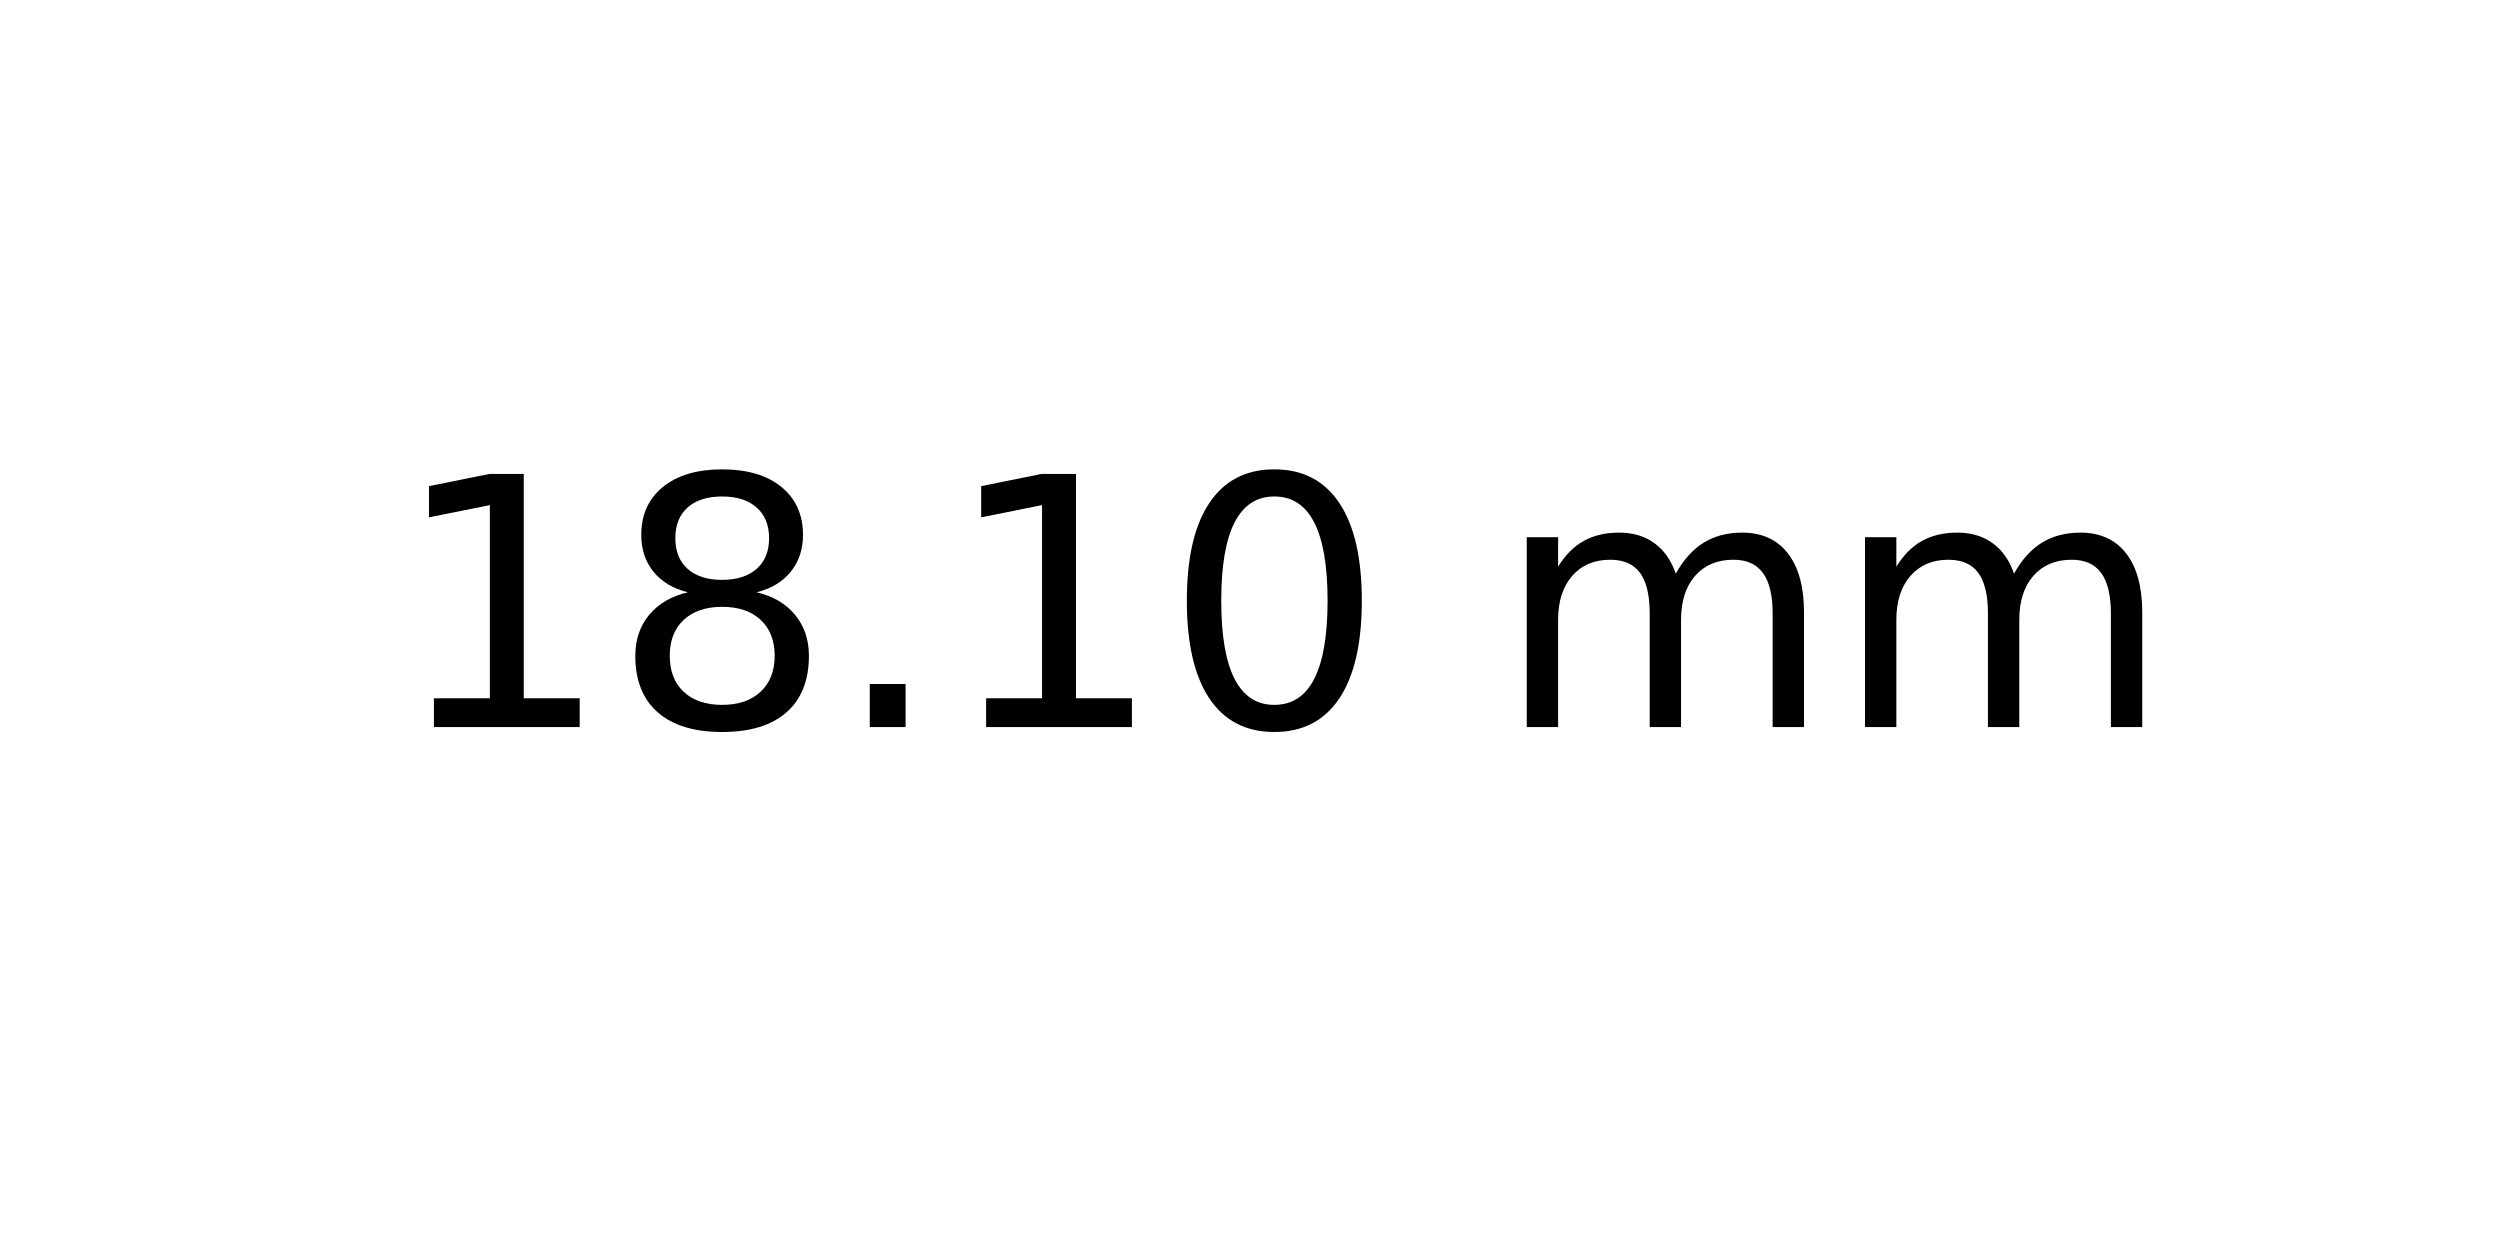
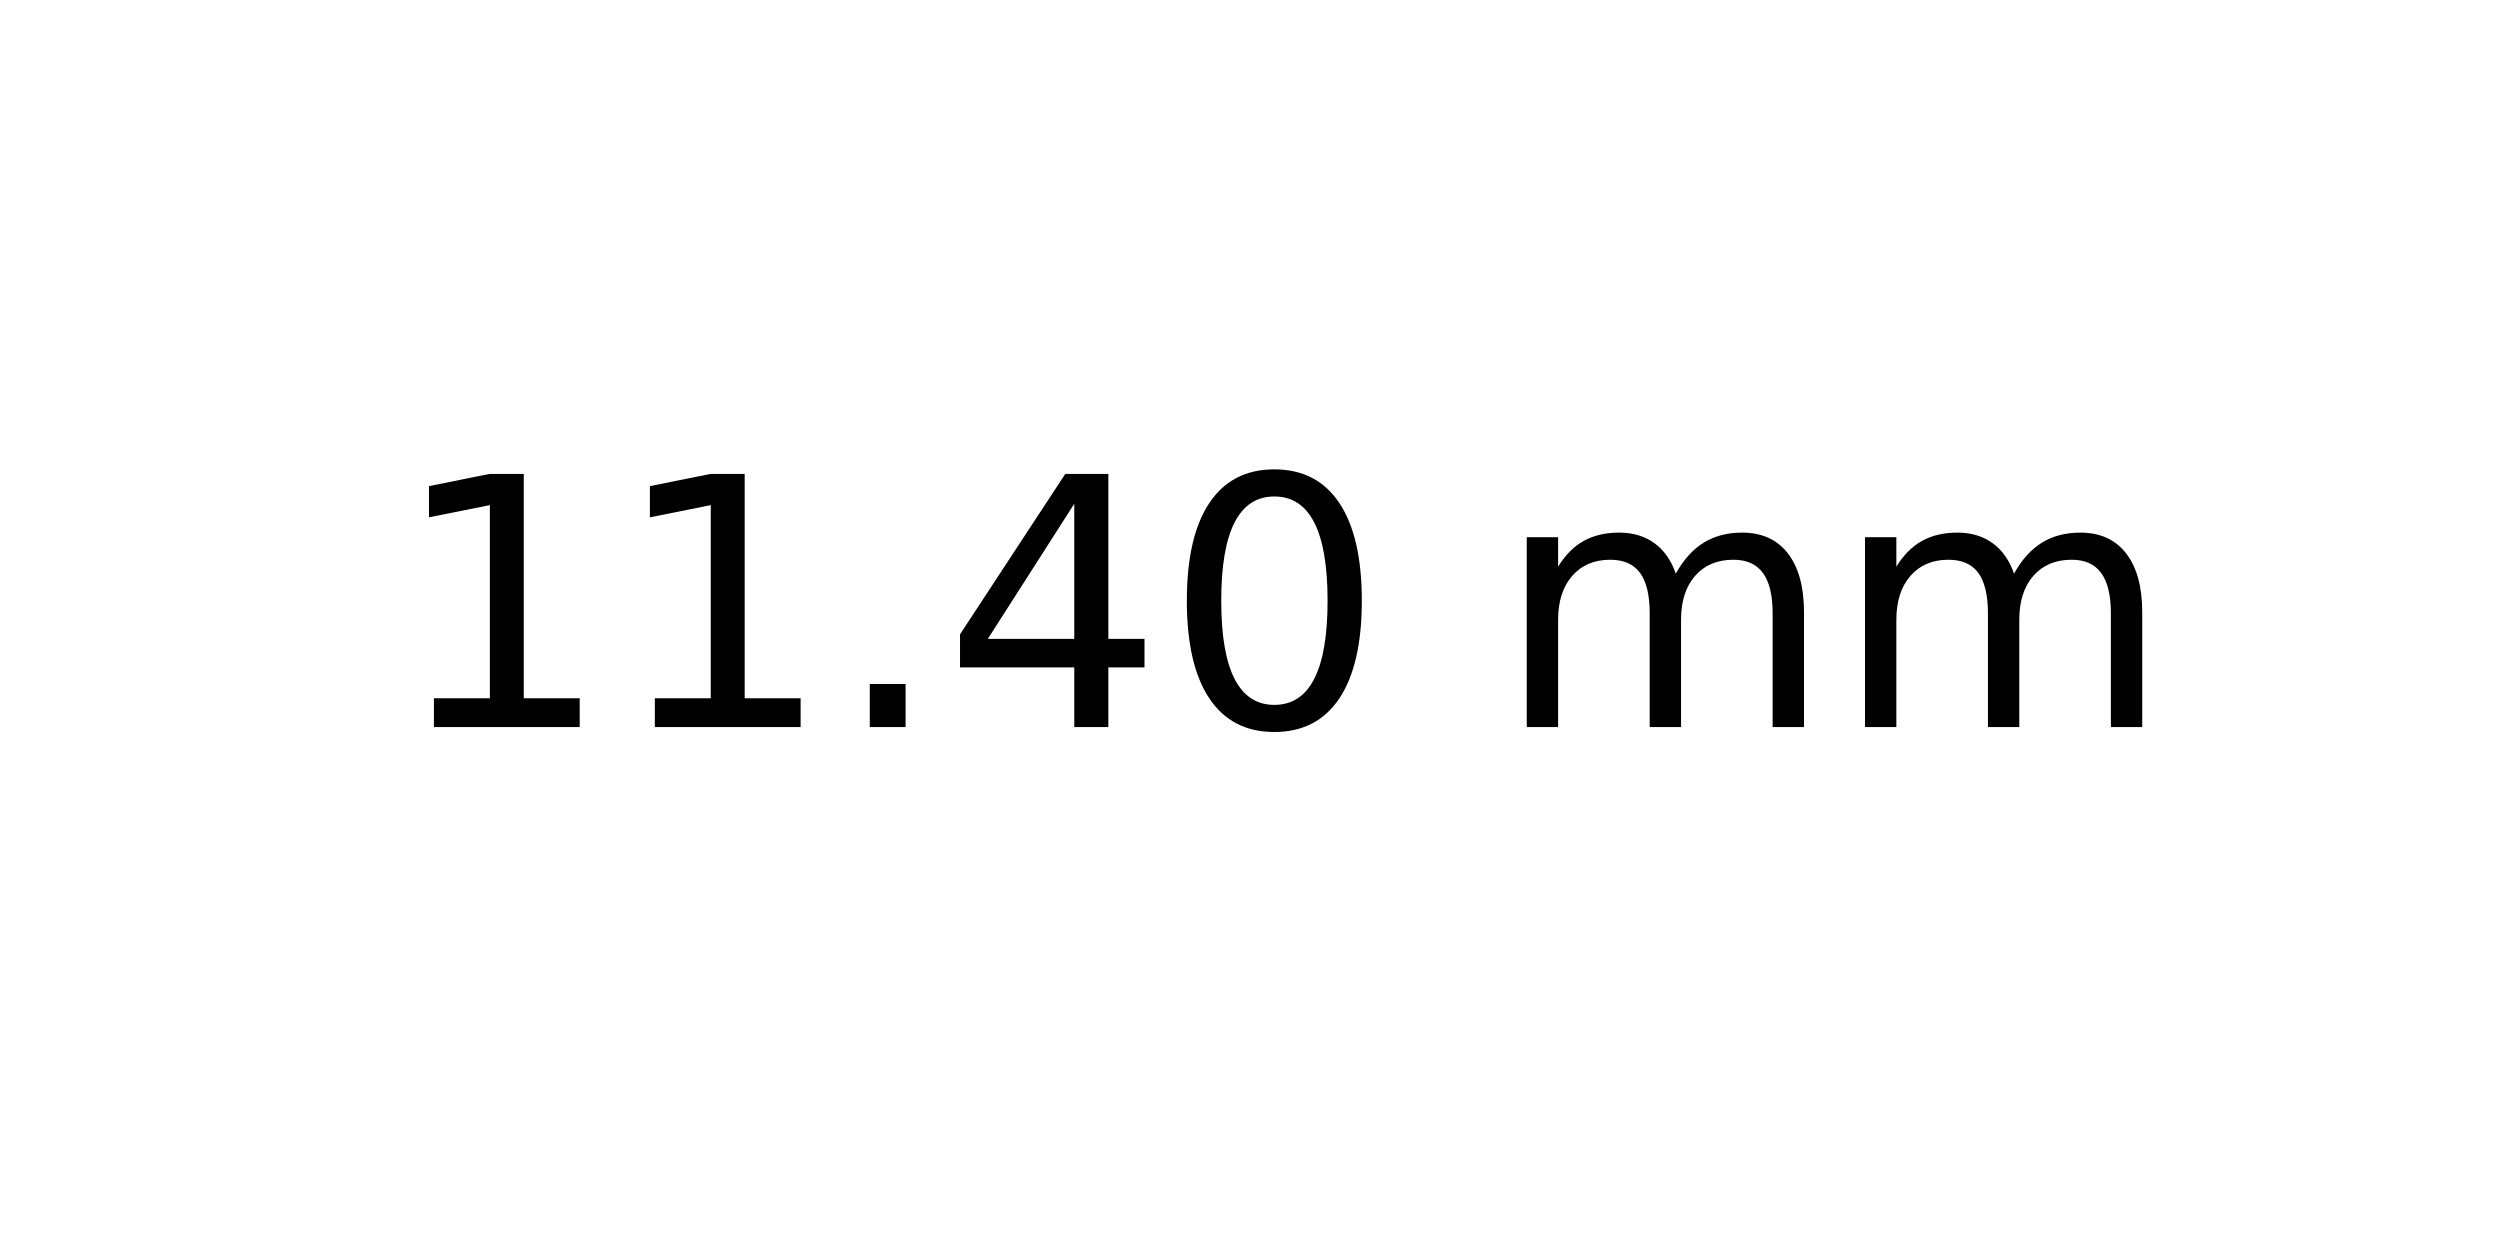
<svg xmlns="http://www.w3.org/2000/svg" xmlns:xlink="http://www.w3.org/1999/xlink" width="72pt" height="36pt" viewBox="0 0 72 36" version="1.1">
  <defs>
    <style type="text/css">*{stroke-linejoin: round; stroke-linecap: butt}</style>
  </defs>
  <g id="figure_1">
    <g id="axes_1">
      <g id="text_1">
        <g transform="translate(11.25625 20.93937) scale(0.1 -0.1)">
          <defs>
            <path id="DejaVuSans-31" d="M 794 531  L 1825 531  L 1825 4091  L 703 3866  L 703 4441  L 1819 4666  L 2450 4666  L 2450 531  L 3481 531  L 3481 0  L 794 0  L 794 531  z " transform="scale(0.015625)" />
-             <path id="DejaVuSans-38" d="M 2034 2216  Q 1584 2216 1326 1975  Q 1069 1734 1069 1313  Q 1069 891 1326 650  Q 1584 409 2034 409  Q 2484 409 2743 651  Q 3003 894 3003 1313  Q 3003 1734 2745 1975  Q 2488 2216 2034 2216  z M 1403 2484  Q 997 2584 770 2862  Q 544 3141 544 3541  Q 544 4100 942 4425  Q 1341 4750 2034 4750  Q 2731 4750 3128 4425  Q 3525 4100 3525 3541  Q 3525 3141 3298 2862  Q 3072 2584 2669 2484  Q 3125 2378 3379 2068  Q 3634 1759 3634 1313  Q 3634 634 3220 271  Q 2806 -91 2034 -91  Q 1263 -91 848 271  Q 434 634 434 1313  Q 434 1759 690 2068  Q 947 2378 1403 2484  z M 1172 3481  Q 1172 3119 1398 2916  Q 1625 2713 2034 2713  Q 2441 2713 2670 2916  Q 2900 3119 2900 3481  Q 2900 3844 2670 4047  Q 2441 4250 2034 4250  Q 1625 4250 1398 4047  Q 1172 3844 1172 3481  z " transform="scale(0.015625)" />
            <path id="DejaVuSans-2e" d="M 684 794  L 1344 794  L 1344 0  L 684 0  L 684 794  z " transform="scale(0.015625)" />
+             <path id="DejaVuSans-34" d="M 2419 4116  L 825 1625  L 2419 1625  L 2419 4116  z M 2253 4666  L 3047 4666  L 3047 1625  L 3713 1625  L 3713 1100  L 3047 1100  L 3047 0  L 2419 0  L 2419 1100  L 313 1100  L 313 1709  L 2253 4666  z " transform="scale(0.015625)" />
            <path id="DejaVuSans-30" d="M 2034 4250  Q 1547 4250 1301 3770  Q 1056 3291 1056 2328  Q 1056 1369 1301 889  Q 1547 409 2034 409  Q 2525 409 2770 889  Q 3016 1369 3016 2328  Q 3016 3291 2770 3770  Q 2525 4250 2034 4250  z M 2034 4750  Q 2819 4750 3233 4129  Q 3647 3509 3647 2328  Q 3647 1150 3233 529  Q 2819 -91 2034 -91  Q 1250 -91 836 529  Q 422 1150 422 2328  Q 422 3509 836 4129  Q 1250 4750 2034 4750  z " transform="scale(0.015625)" />
            <path id="DejaVuSans-20" transform="scale(0.015625)" />
            <path id="DejaVuSans-6d" d="M 3328 2828  Q 3544 3216 3844 3400  Q 4144 3584 4550 3584  Q 5097 3584 5394 3201  Q 5691 2819 5691 2113  L 5691 0  L 5113 0  L 5113 2094  Q 5113 2597 4934 2840  Q 4756 3084 4391 3084  Q 3944 3084 3684 2787  Q 3425 2491 3425 1978  L 3425 0  L 2847 0  L 2847 2094  Q 2847 2600 2669 2842  Q 2491 3084 2119 3084  Q 1678 3084 1418 2786  Q 1159 2488 1159 1978  L 1159 0  L 581 0  L 581 3500  L 1159 3500  L 1159 2956  Q 1356 3278 1631 3431  Q 1906 3584 2284 3584  Q 2666 3584 2933 3390  Q 3200 3197 3328 2828  z " transform="scale(0.015625)" />
          </defs>
          <use xlink:href="#DejaVuSans-31" />
-           <use xlink:href="#DejaVuSans-38" x="63.623" />
+           <use xlink:href="#DejaVuSans-31" x="63.623" />
          <use xlink:href="#DejaVuSans-2e" x="127.246" />
-           <use xlink:href="#DejaVuSans-31" x="159.033" />
+           <use xlink:href="#DejaVuSans-34" x="159.033" />
          <use xlink:href="#DejaVuSans-30" x="222.656" />
          <use xlink:href="#DejaVuSans-20" x="286.279" />
          <use xlink:href="#DejaVuSans-6d" x="318.066" />
          <use xlink:href="#DejaVuSans-6d" x="415.479" />
        </g>
      </g>
    </g>
  </g>
</svg>
